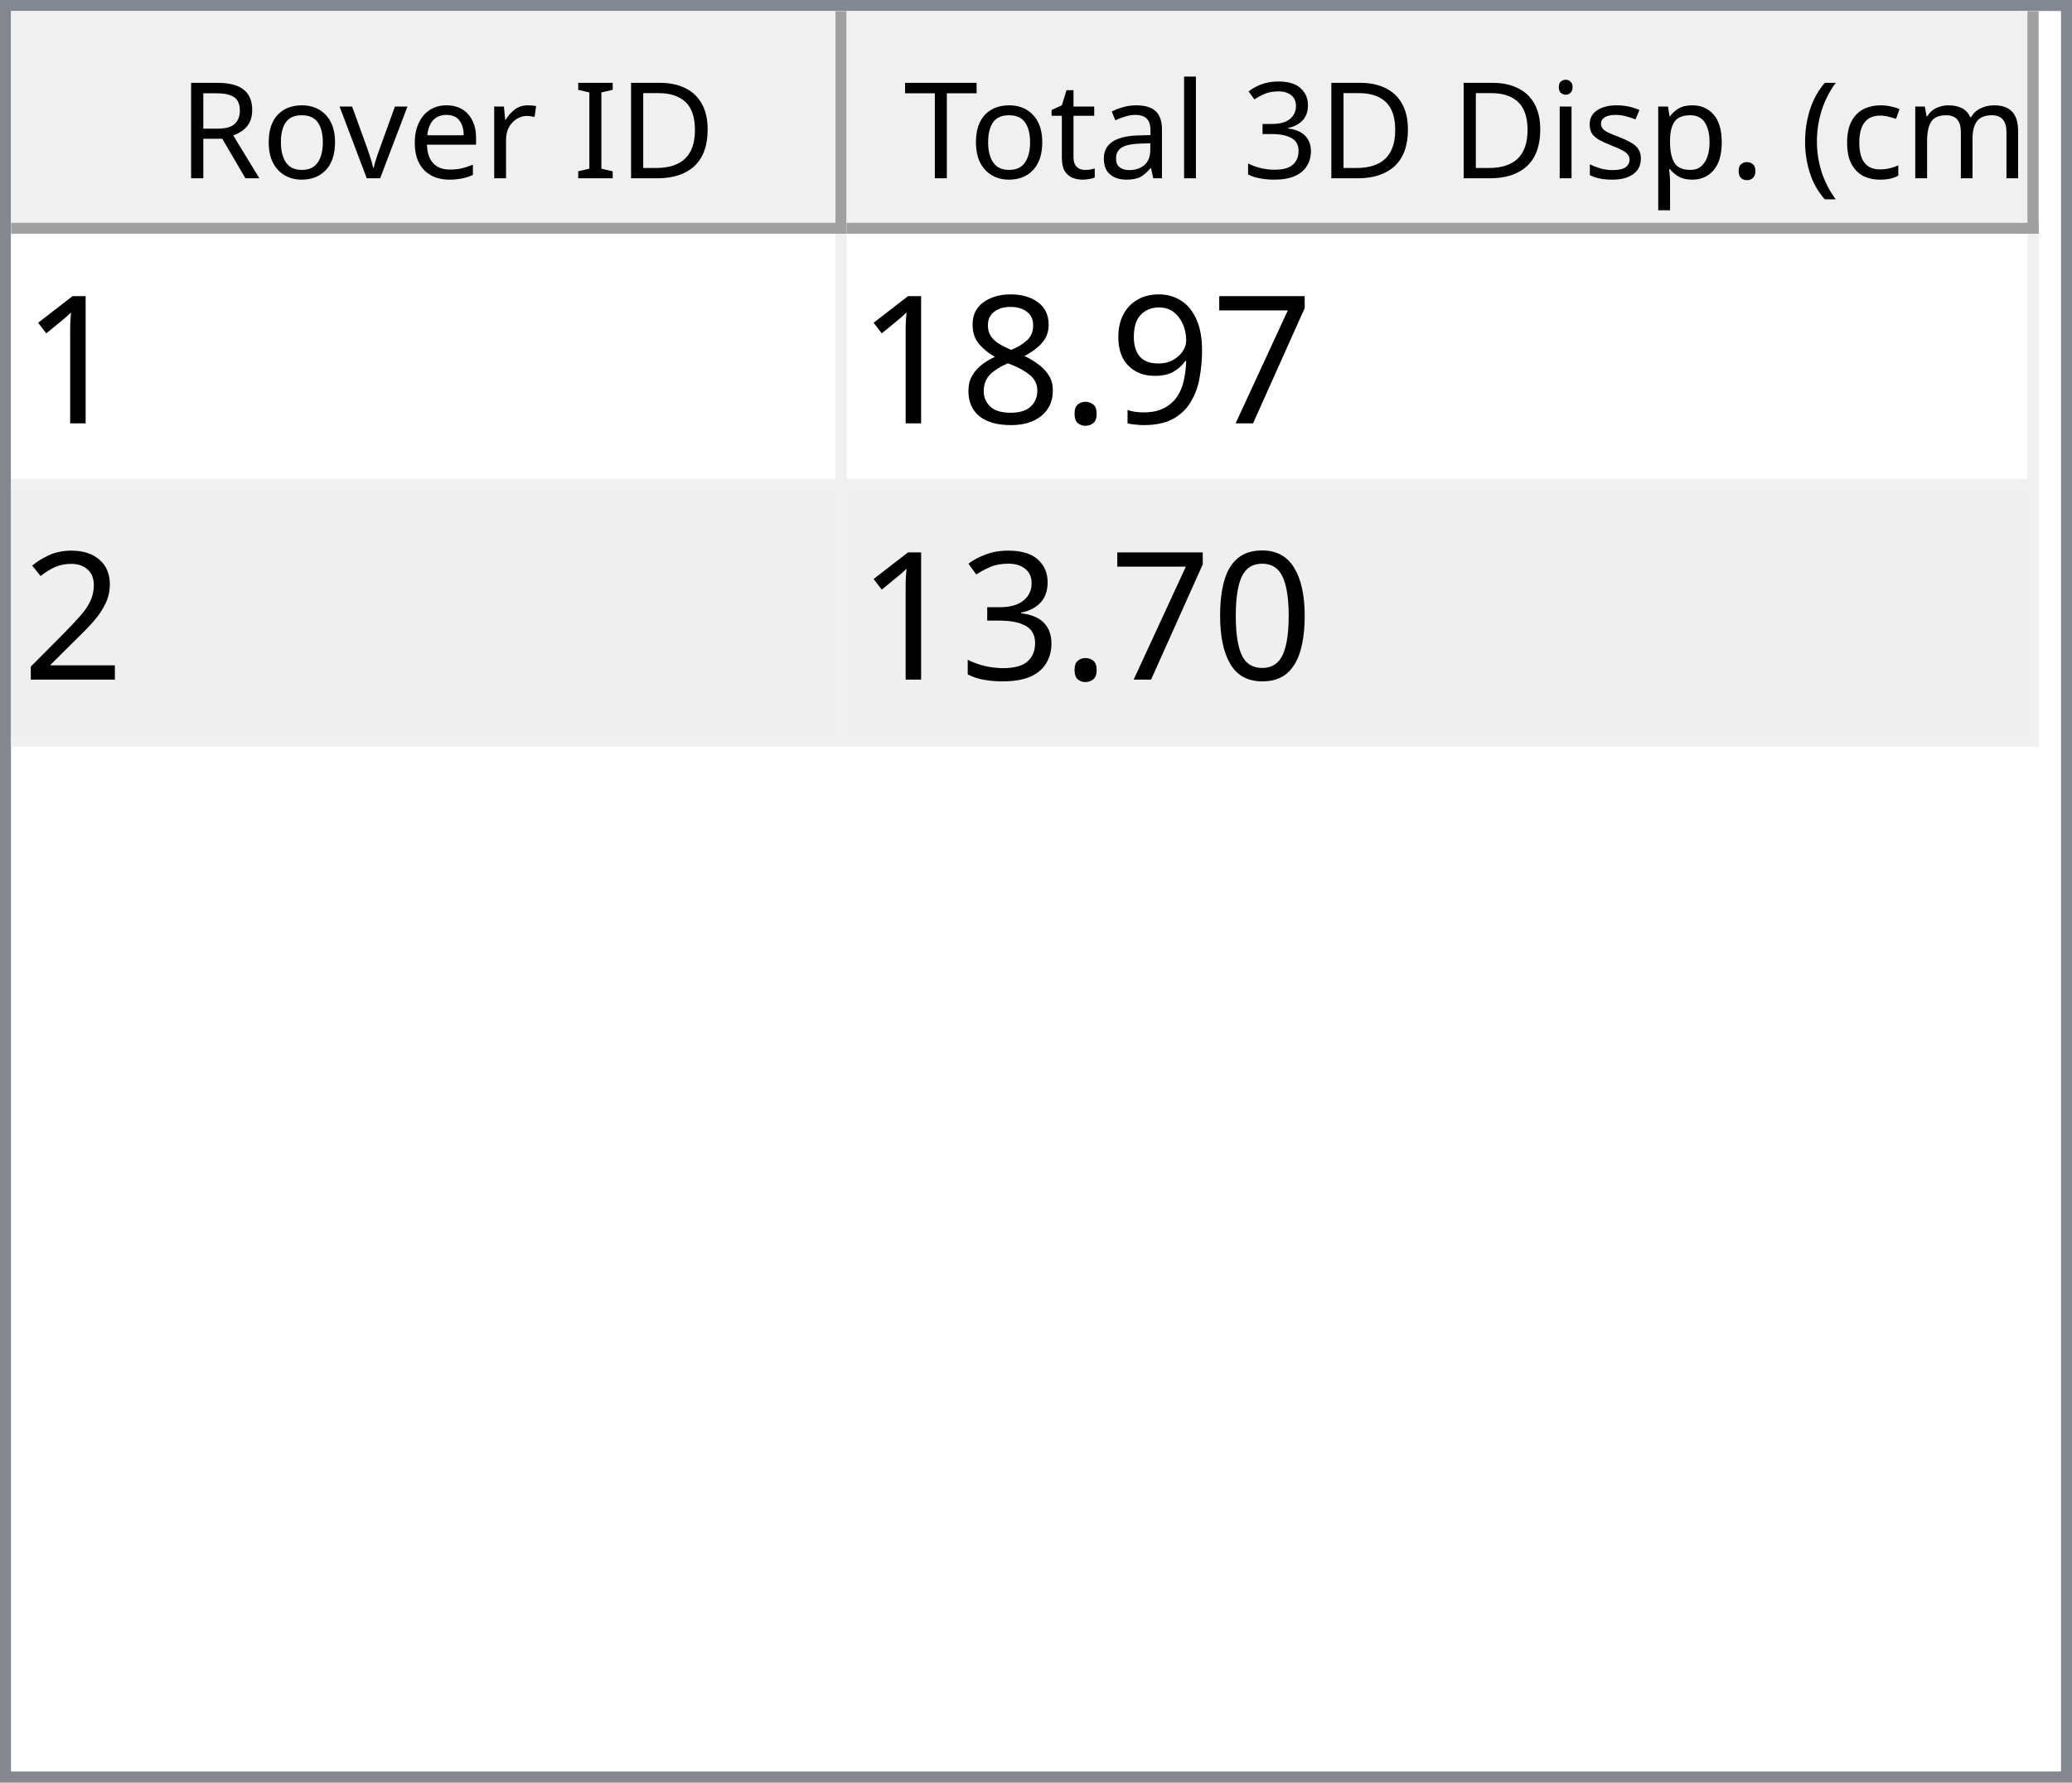
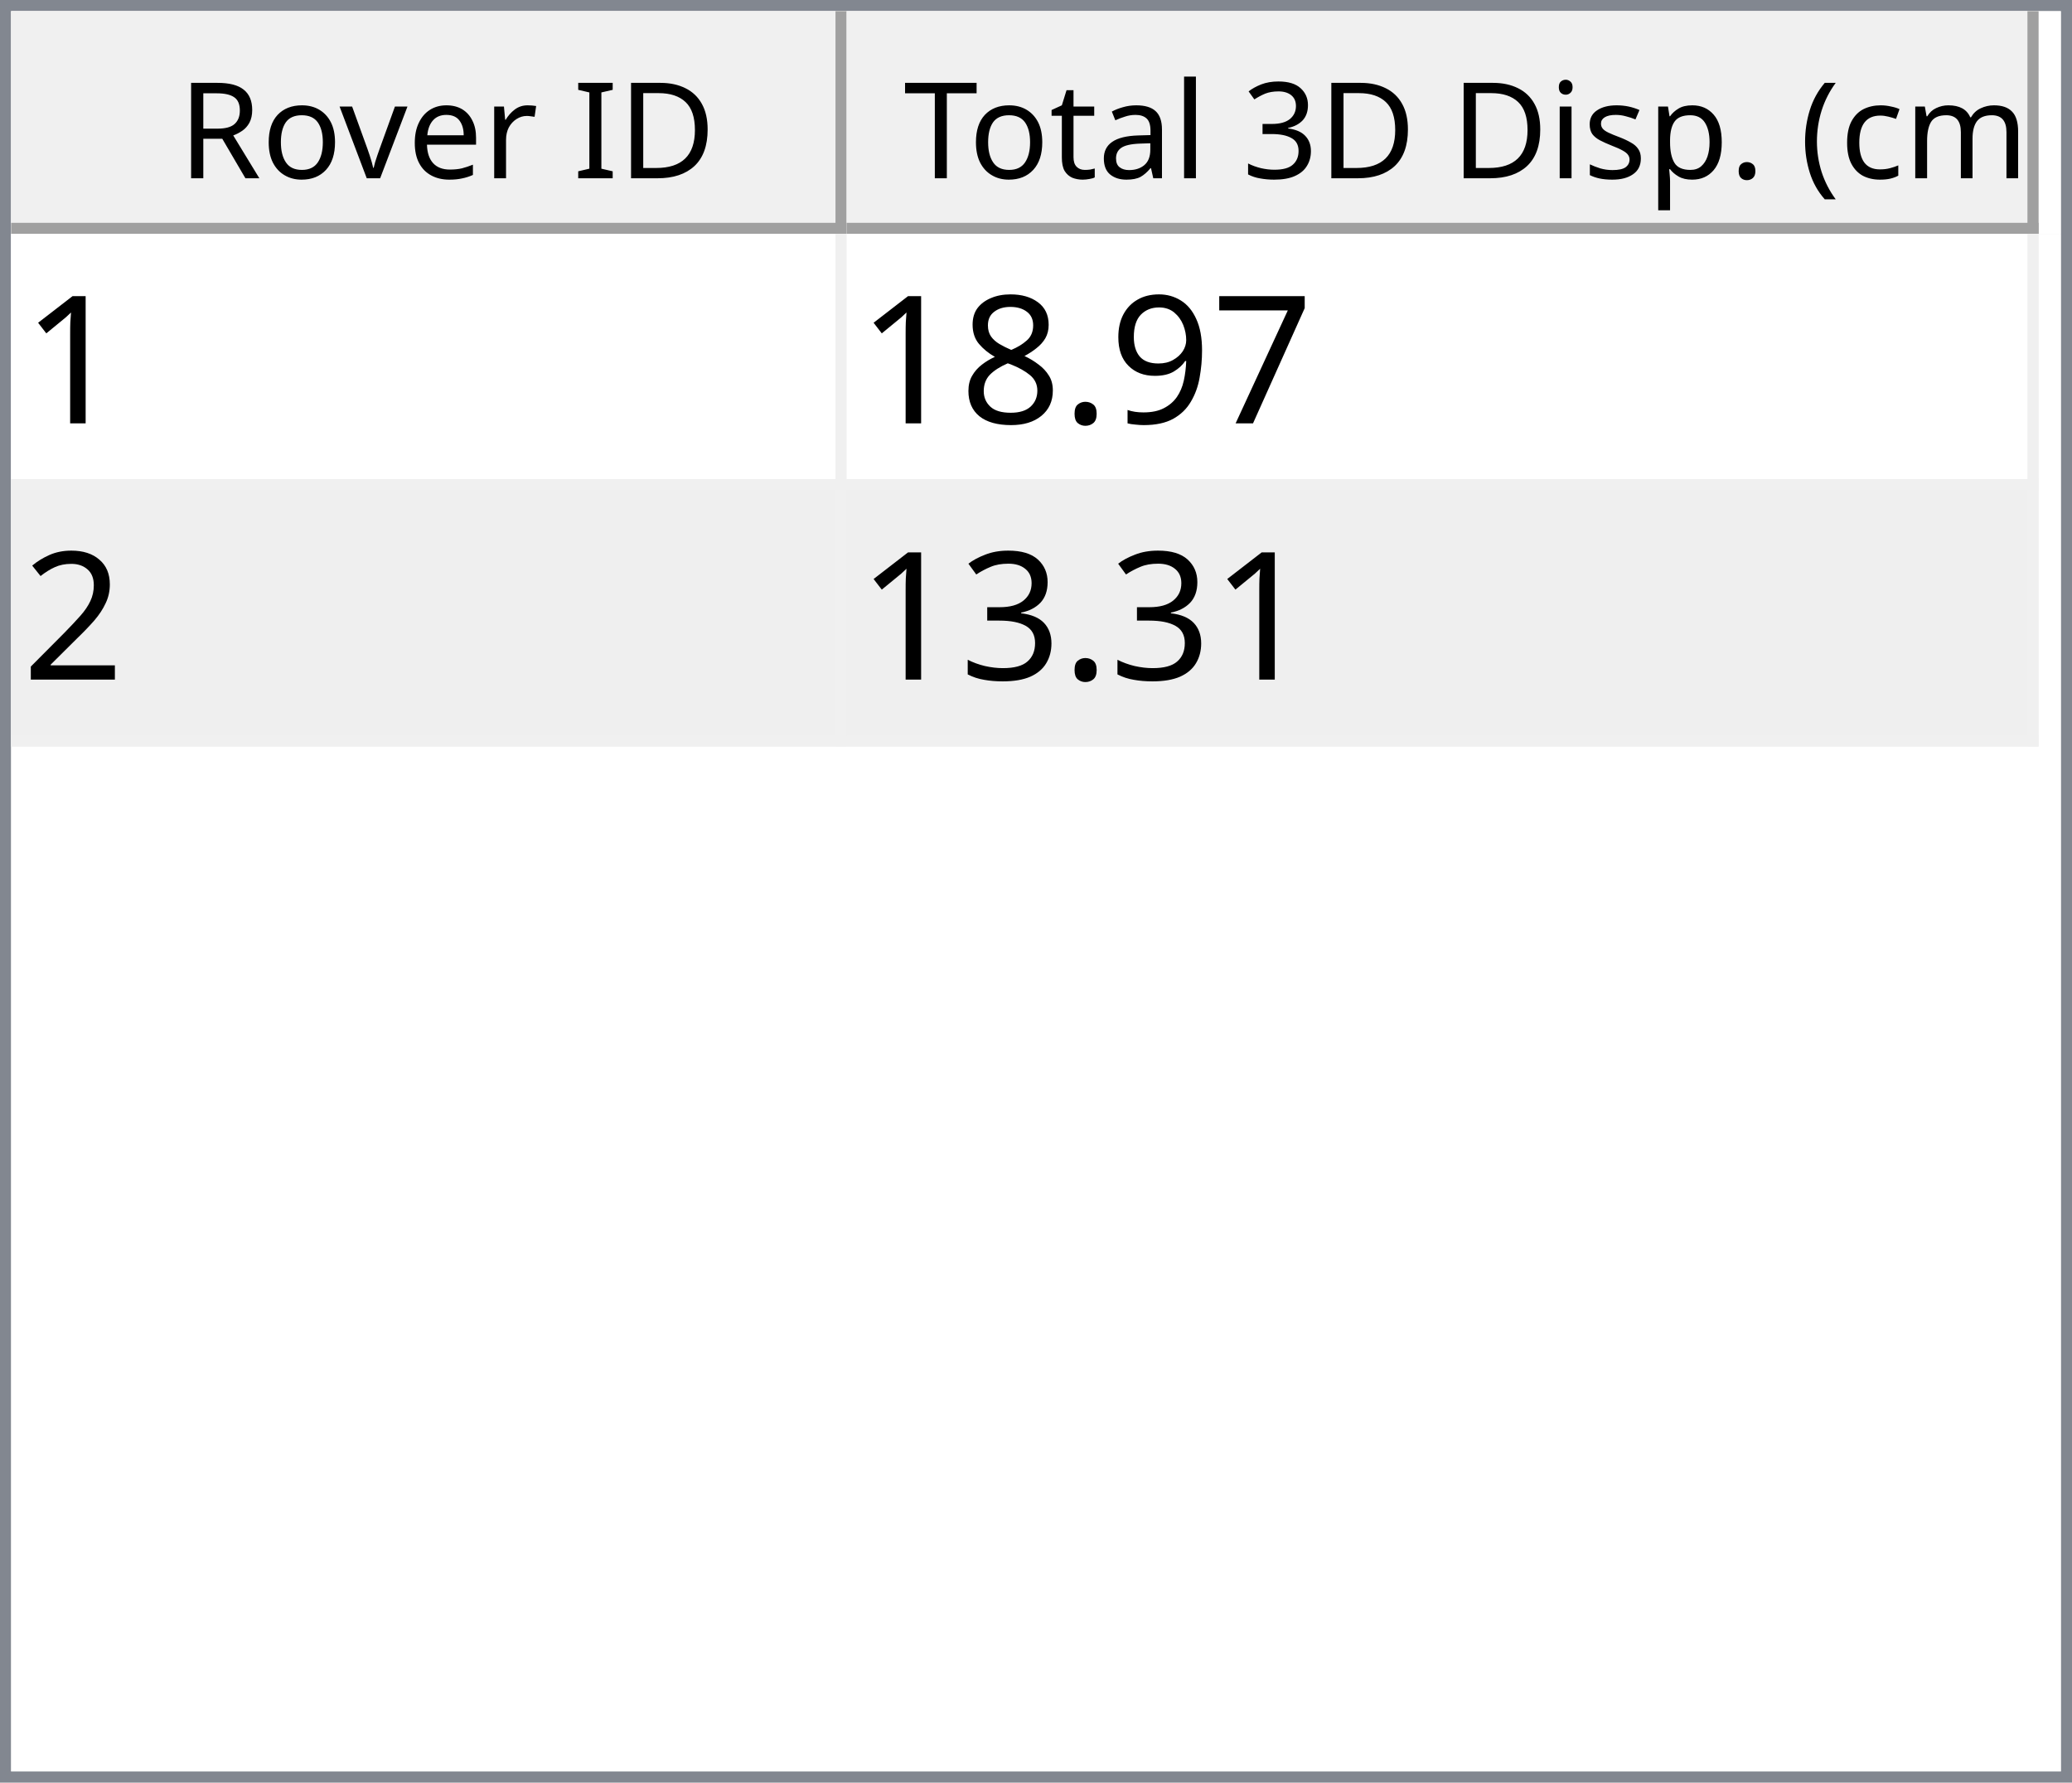
<svg xmlns="http://www.w3.org/2000/svg" style="fill-opacity:1; color-rendering:auto; color-interpolation:auto; text-rendering:auto; stroke:black; stroke-linecap:square; stroke-miterlimit:10; shape-rendering:auto; stroke-opacity:1; fill:black; stroke-dasharray:none; font-weight:normal; stroke-width:1; font-family:'Dialog'; font-style:normal; stroke-linejoin:miter; font-size:12px; stroke-dashoffset:0; image-rendering:auto;" width="186" height="160">
  <defs id="genericDefs" />
  <g>
    <defs id="defs1">
      <clipPath clipPathUnits="userSpaceOnUse" id="clipPath1">
        <path d="M0 0 L186 0 L186 160 L0 160 L0 0 Z" />
      </clipPath>
      <clipPath clipPathUnits="userSpaceOnUse" id="clipPath2">
        <path d="M0 0 L0 160 L186 160 L186 0 Z" />
      </clipPath>
      <clipPath clipPathUnits="userSpaceOnUse" id="clipPath3">
        <path d="M0 0 L0 20 L184 20 L184 0 Z" />
      </clipPath>
      <clipPath clipPathUnits="userSpaceOnUse" id="clipPath4">
        <path d="M0 0 L0 20 L75 20 L75 0 Z" />
      </clipPath>
      <clipPath clipPathUnits="userSpaceOnUse" id="clipPath5">
        <path d="M1 1 L1 19 L74 19 L74 1 Z" />
      </clipPath>
      <clipPath clipPathUnits="userSpaceOnUse" id="clipPath6">
        <path d="M0 0 L0 18 L73 18 L73 0 Z" />
      </clipPath>
      <clipPath clipPathUnits="userSpaceOnUse" id="clipPath7">
        <path d="M-0.5 -0.5 L-0.5 19.5 L74.5 19.5 L74.5 -0.5 Z" />
      </clipPath>
      <clipPath clipPathUnits="userSpaceOnUse" id="clipPath8">
        <path d="M0 0 L0 20 L107 20 L107 0 Z" />
      </clipPath>
      <clipPath clipPathUnits="userSpaceOnUse" id="clipPath9">
        <path d="M1 1 L1 19 L106 19 L106 1 Z" />
      </clipPath>
      <clipPath clipPathUnits="userSpaceOnUse" id="clipPath10">
        <path d="M0 0 L0 18 L105 18 L105 0 Z" />
      </clipPath>
      <clipPath clipPathUnits="userSpaceOnUse" id="clipPath11">
        <path d="M-0.5 -0.5 L-0.5 19.5 L106.5 19.5 L106.5 -0.5 Z" />
      </clipPath>
      <clipPath clipPathUnits="userSpaceOnUse" id="clipPath12">
        <path d="M0 0 L0 138 L184 138 L184 0 Z" />
      </clipPath>
      <clipPath clipPathUnits="userSpaceOnUse" id="clipPath13">
        <path d="M0 0 L0 46 L182 46 L182 0 Z" />
      </clipPath>
      <clipPath clipPathUnits="userSpaceOnUse" id="clipPath14">
        <path d="M-0.5 -0.5 L-0.5 45.5 L181.5 45.5 L181.5 -0.5 Z" />
      </clipPath>
      <clipPath clipPathUnits="userSpaceOnUse" id="clipPath15">
        <path d="M0 0 L0 22 L74 22 L74 0 Z" />
      </clipPath>
      <clipPath clipPathUnits="userSpaceOnUse" id="clipPath16">
        <path d="M0 0 L0 22 L106 22 L106 0 Z" />
      </clipPath>
      <font horiz-adv-x="64.551" id="font1">
        <font-face ascent="107.91" descent="25.098" units-per-em="100" style="font-style:normal; font-family:Segoe UI; font-weight:normal;" />
        <missing-glyph horiz-adv-x="64.551" d="M8.109 0 L8.109 68.266 L56.453 68.266 L56.453 0 L8.109 0 ZM15.328 7.234 L49.219 7.234 L49.219 61.031 L15.328 61.031 L15.328 7.234 Z" />
        <glyph unicode="D" horiz-adv-x="70.117" d="M9.188 0 L9.188 70.016 L28.516 70.016 Q65.531 70.016 65.531 35.891 Q65.531 19.672 55.25 9.836 Q44.969 0 27.734 0 L9.188 0 ZM17.391 62.594 L17.391 7.422 L27.828 7.422 Q41.609 7.422 49.273 14.797 Q56.938 22.172 56.938 35.688 Q56.938 62.594 28.328 62.594 L17.391 62.594 Z" />
        <glyph unicode="I" horiz-adv-x="26.611" d="M17.391 0 L9.188 0 L9.188 70.016 L17.391 70.016 L17.391 0 Z" />
        <glyph unicode=" " horiz-adv-x="27.393" d="" />
        <glyph unicode="r" horiz-adv-x="34.766" d="M34.188 41.891 Q32.078 43.5 28.125 43.5 Q23 43.5 19.555 38.672 Q16.109 33.844 16.109 25.484 L16.109 0 L8.109 0 L8.109 50 L16.109 50 L16.109 39.703 L16.312 39.703 Q18.016 44.969 21.531 47.922 Q25.047 50.875 29.391 50.875 Q32.516 50.875 34.188 50.203 L34.188 41.891 Z" />
        <glyph unicode="e" horiz-adv-x="52.295" d="M48.297 23 L12.984 23 Q13.188 14.656 17.484 10.109 Q21.781 5.562 29.297 5.562 Q37.75 5.562 44.828 11.141 L44.828 3.609 Q38.234 -1.172 27.391 -1.172 Q16.797 -1.172 10.742 5.641 Q4.688 12.453 4.688 24.812 Q4.688 36.469 11.305 43.82 Q17.922 51.172 27.734 51.172 Q37.547 51.172 42.922 44.828 Q48.297 38.484 48.297 27.203 L48.297 23 ZM40.094 29.781 Q40.047 36.719 36.75 40.578 Q33.453 44.438 27.594 44.438 Q21.922 44.438 17.969 40.383 Q14.016 36.328 13.094 29.781 L40.094 29.781 Z" />
        <glyph unicode="v" horiz-adv-x="47.9" d="M47.406 50 L27.484 0 L19.625 0 L0.688 50 L9.469 50 L22.172 13.672 Q23.578 9.672 23.922 6.688 L24.125 6.688 Q24.609 10.453 25.688 13.484 L38.969 50 L47.406 50 Z" />
        <glyph unicode="o" horiz-adv-x="58.594" d="M29 -1.172 Q17.922 -1.172 11.305 5.836 Q4.688 12.844 4.688 24.422 Q4.688 37.016 11.57 44.094 Q18.453 51.172 30.172 51.172 Q41.359 51.172 47.633 44.289 Q53.906 37.406 53.906 25.203 Q53.906 13.234 47.141 6.031 Q40.375 -1.172 29 -1.172 ZM29.594 44.438 Q21.875 44.438 17.383 39.188 Q12.891 33.938 12.891 24.703 Q12.891 15.828 17.43 10.695 Q21.969 5.562 29.594 5.562 Q37.359 5.562 41.531 10.594 Q45.703 15.625 45.703 24.906 Q45.703 34.281 41.531 39.359 Q37.359 44.438 29.594 44.438 Z" />
        <glyph unicode="R" horiz-adv-x="59.814" d="M59.375 0 L49.609 0 L37.891 19.625 Q36.281 22.359 34.766 24.289 Q33.25 26.219 31.664 27.438 Q30.078 28.656 28.25 29.219 Q26.422 29.781 24.125 29.781 L17.391 29.781 L17.391 0 L9.188 0 L9.188 70.016 L30.078 70.016 Q34.672 70.016 38.555 68.867 Q42.438 67.719 45.289 65.375 Q48.141 63.031 49.758 59.547 Q51.375 56.062 51.375 51.375 Q51.375 47.703 50.273 44.656 Q49.172 41.609 47.148 39.211 Q45.125 36.812 42.266 35.133 Q39.406 33.453 35.844 32.516 L35.844 32.328 Q37.594 31.547 38.891 30.547 Q40.188 29.547 41.359 28.18 Q42.531 26.812 43.68 25.078 Q44.828 23.344 46.234 21.047 L59.375 0 ZM17.391 62.594 L17.391 37.203 L28.516 37.203 Q31.594 37.203 34.203 38.133 Q36.812 39.062 38.719 40.797 Q40.625 42.531 41.703 45.047 Q42.781 47.562 42.781 50.688 Q42.781 56.297 39.141 59.445 Q35.5 62.594 28.609 62.594 L17.391 62.594 Z" />
        <glyph unicode=")" horiz-adv-x="30.176" d="M8.297 -15.922 L1.172 -15.922 Q16.406 2.344 16.406 26.812 Q16.406 51.469 1.078 70.016 L8.297 70.016 Q23.531 52.156 23.531 26.703 Q23.531 1.375 8.297 -15.922 Z" />
        <glyph unicode="m" horiz-adv-x="86.133" d="M79.109 0 L71.094 0 L71.094 28.719 Q71.094 37.016 68.531 40.727 Q65.969 44.438 59.906 44.438 Q54.781 44.438 51.195 39.75 Q47.609 35.062 47.609 28.516 L47.609 0 L39.594 0 L39.594 29.688 Q39.594 44.438 28.219 44.438 Q22.953 44.438 19.531 40.016 Q16.109 35.594 16.109 28.516 L16.109 0 L8.109 0 L8.109 50 L16.109 50 L16.109 42.094 L16.312 42.094 Q21.625 51.172 31.844 51.172 Q36.969 51.172 40.773 48.312 Q44.578 45.453 46 40.828 Q51.562 51.172 62.594 51.172 Q79.109 51.172 79.109 30.812 L79.109 0 Z" />
        <glyph unicode="c" horiz-adv-x="46.191" d="M42.188 2.297 Q36.422 -1.172 28.516 -1.172 Q17.828 -1.172 11.258 5.789 Q4.688 12.75 4.688 23.828 Q4.688 36.188 11.766 43.68 Q18.844 51.172 30.672 51.172 Q37.25 51.172 42.281 48.734 L42.281 40.531 Q36.719 44.438 30.375 44.438 Q22.703 44.438 17.797 38.945 Q12.891 33.453 12.891 24.516 Q12.891 15.719 17.508 10.641 Q22.125 5.562 29.891 5.562 Q36.422 5.562 42.188 9.906 L42.188 2.297 Z" />
        <glyph unicode="(" horiz-adv-x="30.176" d="M29.109 -15.922 L21.969 -15.922 Q6.844 1.375 6.844 26.703 Q6.844 52.156 21.969 70.016 L29.203 70.016 Q13.875 51.469 13.875 26.812 Q13.875 2.344 29.109 -15.922 Z" />
        <glyph unicode="." horiz-adv-x="21.68" d="M10.891 -1.078 Q8.641 -1.078 7.055 0.539 Q5.469 2.156 5.469 4.391 Q5.469 6.641 7.055 8.273 Q8.641 9.906 10.891 9.906 Q13.188 9.906 14.797 8.273 Q16.406 6.641 16.406 4.391 Q16.406 2.156 14.797 0.539 Q13.188 -1.078 10.891 -1.078 Z" />
        <glyph unicode="p" horiz-adv-x="58.789" d="M16.312 7.234 L16.109 7.234 L16.109 -23 L8.109 -23 L8.109 50 L16.109 50 L16.109 41.219 L16.312 41.219 Q22.219 51.172 33.594 51.172 Q43.266 51.172 48.688 44.461 Q54.109 37.75 54.109 26.469 Q54.109 13.922 48 6.375 Q41.891 -1.172 31.297 -1.172 Q21.578 -1.172 16.312 7.234 ZM16.109 27.391 L16.109 20.406 Q16.109 14.203 20.141 9.883 Q24.172 5.562 30.375 5.562 Q37.641 5.562 41.773 11.133 Q45.906 16.703 45.906 26.609 Q45.906 34.969 42.047 39.703 Q38.188 44.438 31.594 44.438 Q24.609 44.438 20.359 39.578 Q16.109 34.719 16.109 27.391 Z" />
        <glyph unicode="s" horiz-adv-x="42.432" d="M5.078 1.812 L5.078 10.406 Q11.625 5.562 19.484 5.562 Q30.031 5.562 30.031 12.594 Q30.031 14.594 29.125 15.992 Q28.219 17.391 26.68 18.461 Q25.141 19.531 23.07 20.383 Q21 21.234 18.609 22.172 Q15.281 23.484 12.766 24.828 Q10.25 26.172 8.57 27.859 Q6.891 29.547 6.031 31.695 Q5.172 33.844 5.172 36.719 Q5.172 40.234 6.789 42.945 Q8.406 45.656 11.086 47.484 Q13.766 49.312 17.211 50.242 Q20.656 51.172 24.312 51.172 Q30.812 51.172 35.938 48.922 L35.938 40.828 Q30.422 44.438 23.25 44.438 Q21 44.438 19.195 43.922 Q17.391 43.406 16.094 42.477 Q14.797 41.547 14.086 40.258 Q13.375 38.969 13.375 37.406 Q13.375 35.453 14.086 34.133 Q14.797 32.812 16.164 31.789 Q17.531 30.766 19.484 29.938 Q21.438 29.109 23.922 28.125 Q27.25 26.859 29.883 25.516 Q32.516 24.172 34.375 22.484 Q36.234 20.797 37.234 18.602 Q38.234 16.406 38.234 13.375 Q38.234 9.672 36.602 6.938 Q34.969 4.203 32.234 2.398 Q29.5 0.594 25.93 -0.289 Q22.359 -1.172 18.453 -1.172 Q10.75 -1.172 5.078 1.812 Z" />
        <glyph unicode="i" horiz-adv-x="24.219" d="M12.203 62.703 Q10.062 62.703 8.547 64.164 Q7.031 65.625 7.031 67.875 Q7.031 70.125 8.547 71.609 Q10.062 73.094 12.203 73.094 Q14.406 73.094 15.945 71.609 Q17.484 70.125 17.484 67.875 Q17.484 65.719 15.945 64.211 Q14.406 62.703 12.203 62.703 ZM16.109 0 L8.109 0 L8.109 50 L16.109 50 L16.109 0 Z" />
        <glyph unicode="3" horiz-adv-x="53.906" d="M46.531 19.828 Q46.531 15.094 44.75 11.211 Q42.969 7.328 39.719 4.57 Q36.469 1.812 31.93 0.297 Q27.391 -1.219 21.922 -1.219 Q11.922 -1.219 6 2.594 L6 11.188 Q13.094 5.609 22.219 5.609 Q25.875 5.609 28.828 6.539 Q31.781 7.469 33.906 9.227 Q36.031 10.984 37.18 13.477 Q38.328 15.969 38.328 19.094 Q38.328 32.812 18.797 32.812 L12.984 32.812 L12.984 39.594 L18.5 39.594 Q35.797 39.594 35.797 52.484 Q35.797 64.406 22.609 64.406 Q15.188 64.406 8.688 59.422 L8.688 67.188 Q15.375 71.188 24.609 71.188 Q29 71.188 32.57 69.969 Q36.141 68.75 38.68 66.555 Q41.219 64.359 42.609 61.281 Q44 58.203 44 54.5 Q44 40.672 30.031 36.719 L30.031 36.531 Q33.594 36.141 36.625 34.797 Q39.656 33.453 41.852 31.305 Q44.047 29.156 45.289 26.25 Q46.531 23.344 46.531 19.828 Z" />
        <glyph unicode="l" horiz-adv-x="24.219" d="M16.109 0 L8.109 0 L8.109 74.031 L16.109 74.031 L16.109 0 Z" />
        <glyph unicode="a" horiz-adv-x="50.879" d="M43.891 0 L35.891 0 L35.891 7.812 L35.688 7.812 Q30.469 -1.172 20.312 -1.172 Q12.844 -1.172 8.617 2.781 Q4.391 6.734 4.391 13.281 Q4.391 27.297 20.906 29.594 L35.891 31.688 Q35.891 44.438 25.594 44.438 Q16.547 44.438 9.281 38.281 L9.281 46.484 Q16.656 51.172 26.266 51.172 Q43.891 51.172 43.891 32.516 L43.891 0 ZM35.891 25.297 L23.828 23.641 Q18.266 22.859 15.43 20.875 Q12.594 18.891 12.594 13.875 Q12.594 10.203 15.211 7.883 Q17.828 5.562 22.172 5.562 Q28.125 5.562 32.008 9.742 Q35.891 13.922 35.891 20.312 L35.891 25.297 Z" />
        <glyph unicode="t" horiz-adv-x="33.887" d="M31.297 0.484 Q28.469 -1.078 23.828 -1.078 Q10.688 -1.078 10.688 13.578 L10.688 43.172 L2.094 43.172 L2.094 50 L10.688 50 L10.688 62.203 L18.703 64.797 L18.703 50 L31.297 50 L31.297 43.172 L18.703 43.172 L18.703 14.984 Q18.703 9.969 20.414 7.82 Q22.125 5.672 26.078 5.672 Q29.109 5.672 31.297 7.328 L31.297 0.484 Z" />
        <glyph unicode="T" horiz-adv-x="52.393" d="M50.594 62.594 L30.375 62.594 L30.375 0 L22.172 0 L22.172 62.594 L2 62.594 L2 70.016 L50.594 70.016 L50.594 62.594 Z" />
      </font>
      <font horiz-adv-x="75.0" id="font2">
        <font-face ascent="100.537" descent="21.973" units-per-em="100" style="font-style:normal; font-family:sans-serif; font-weight:normal;" />
        <missing-glyph horiz-adv-x="75.0" d="M12.5 0 L12.5 62.5 L62.5 62.5 L62.5 0 L12.5 0 ZM14.062 1.562 L60.938 1.562 L60.938 60.938 L14.062 60.938 L14.062 1.562 Z" />
        <glyph unicode="1" horiz-adv-x="55.615" d="M37.25 0 L28.469 0 L28.469 56 Q25.297 52.984 20.141 49.953 Q14.984 46.922 10.891 45.406 L10.891 53.906 Q18.266 57.375 23.781 62.305 Q29.297 67.234 31.594 71.875 L37.25 71.875 L37.25 0 Z" />
        <glyph unicode="7" horiz-adv-x="55.615" d="M4.734 62.203 L4.734 70.656 L51.078 70.656 L51.078 63.812 Q44.234 56.547 37.523 44.484 Q30.812 32.422 27.156 19.672 Q24.516 10.688 23.781 0 L14.75 0 Q14.891 8.453 18.062 20.414 Q21.234 32.375 27.172 43.484 Q33.109 54.594 39.797 62.203 L4.734 62.203 Z" />
        <glyph unicode="9" horiz-adv-x="55.615" d="M5.469 16.547 L13.922 17.328 Q14.984 11.375 18.016 8.688 Q21.047 6 25.781 6 Q29.828 6 32.883 7.859 Q35.938 9.719 37.891 12.82 Q39.844 15.922 41.164 21.195 Q42.484 26.469 42.484 31.938 Q42.484 32.516 42.438 33.688 Q39.797 29.5 35.234 26.883 Q30.672 24.266 25.344 24.266 Q16.453 24.266 10.305 30.711 Q4.156 37.156 4.156 47.703 Q4.156 58.594 10.578 65.234 Q17 71.875 26.656 71.875 Q33.641 71.875 39.43 68.117 Q45.219 64.359 48.219 57.398 Q51.219 50.438 51.219 37.25 Q51.219 23.531 48.242 15.406 Q45.266 7.281 39.383 3.031 Q33.5 -1.219 25.594 -1.219 Q17.188 -1.219 11.867 3.445 Q6.547 8.109 5.469 16.547 ZM41.453 48.141 Q41.453 55.719 37.43 60.156 Q33.406 64.594 27.734 64.594 Q21.875 64.594 17.531 59.812 Q13.188 55.031 13.188 47.406 Q13.188 40.578 17.312 36.305 Q21.438 32.031 27.484 32.031 Q33.594 32.031 37.523 36.305 Q41.453 40.578 41.453 48.141 Z" />
        <glyph unicode="." horiz-adv-x="27.783" d="M9.078 0 L9.078 10.016 L19.094 10.016 L19.094 0 L9.078 0 Z" />
        <glyph unicode="8" horiz-adv-x="55.615" d="M17.672 38.812 Q12.203 40.828 9.57 44.539 Q6.938 48.25 6.938 53.422 Q6.938 61.234 12.555 66.555 Q18.172 71.875 27.484 71.875 Q36.859 71.875 42.578 66.43 Q48.297 60.984 48.297 53.172 Q48.297 48.188 45.68 44.508 Q43.062 40.828 37.75 38.812 Q44.344 36.672 47.781 31.883 Q51.219 27.094 51.219 20.453 Q51.219 11.281 44.727 5.031 Q38.234 -1.219 27.641 -1.219 Q17.047 -1.219 10.547 5.055 Q4.047 11.328 4.047 20.703 Q4.047 27.688 7.594 32.398 Q11.141 37.109 17.672 38.812 ZM15.922 53.719 Q15.922 48.641 19.195 45.414 Q22.469 42.188 27.688 42.188 Q32.766 42.188 36.016 45.383 Q39.266 48.578 39.266 53.219 Q39.266 58.062 35.914 61.359 Q32.562 64.656 27.594 64.656 Q22.562 64.656 19.242 61.43 Q15.922 58.203 15.922 53.719 ZM13.094 20.656 Q13.094 16.891 14.875 13.375 Q16.656 9.859 20.172 7.93 Q23.688 6 27.734 6 Q34.031 6 38.133 10.055 Q42.234 14.109 42.234 20.359 Q42.234 26.703 38.016 30.859 Q33.797 35.016 27.438 35.016 Q21.234 35.016 17.164 30.914 Q13.094 26.812 13.094 20.656 Z" />
        <glyph unicode="2" horiz-adv-x="55.615" d="M50.344 8.453 L50.344 0 L3.031 0 Q2.938 3.172 4.047 6.109 Q5.859 10.938 9.836 15.625 Q13.812 20.312 21.344 26.469 Q33.016 36.031 37.117 41.625 Q41.219 47.219 41.219 52.203 Q41.219 57.422 37.477 61.008 Q33.734 64.594 27.734 64.594 Q21.391 64.594 17.578 60.789 Q13.766 56.984 13.719 50.25 L4.688 51.172 Q5.609 61.281 11.664 66.578 Q17.719 71.875 27.938 71.875 Q38.234 71.875 44.242 66.164 Q50.25 60.453 50.25 52 Q50.25 47.703 48.492 43.555 Q46.734 39.406 42.656 34.812 Q38.578 30.219 29.109 22.219 Q21.188 15.578 18.945 13.211 Q16.703 10.844 15.234 8.453 L50.344 8.453 Z" />
-         <glyph unicode="0" horiz-adv-x="55.615" d="M4.156 35.297 Q4.156 48 6.766 55.742 Q9.375 63.484 14.523 67.68 Q19.672 71.875 27.484 71.875 Q33.25 71.875 37.594 69.555 Q41.938 67.234 44.773 62.867 Q47.609 58.5 49.219 52.227 Q50.828 45.953 50.828 35.297 Q50.828 22.703 48.242 14.969 Q45.656 7.234 40.508 3.008 Q35.359 -1.219 27.484 -1.219 Q17.141 -1.219 11.234 6.203 Q4.156 15.141 4.156 35.297 ZM13.188 35.297 Q13.188 17.672 17.312 11.836 Q21.438 6 27.484 6 Q33.547 6 37.672 11.859 Q41.797 17.719 41.797 35.297 Q41.797 52.984 37.672 58.789 Q33.547 64.594 27.391 64.594 Q21.344 64.594 17.719 59.469 Q13.188 52.938 13.188 35.297 Z" />
        <glyph unicode="3" horiz-adv-x="55.615" d="M4.203 18.891 L12.984 20.062 Q14.5 12.594 18.141 9.297 Q21.781 6 27 6 Q33.203 6 37.477 10.297 Q41.75 14.594 41.75 20.953 Q41.75 27 37.797 30.93 Q33.844 34.859 27.734 34.859 Q25.25 34.859 21.531 33.891 L22.516 41.609 Q23.391 41.5 23.922 41.5 Q29.547 41.5 34.039 44.43 Q38.531 47.359 38.531 53.469 Q38.531 58.297 35.258 61.477 Q31.984 64.656 26.812 64.656 Q21.688 64.656 18.266 61.43 Q14.844 58.203 13.875 51.766 L5.078 53.328 Q6.688 62.156 12.398 67.016 Q18.109 71.875 26.609 71.875 Q32.469 71.875 37.398 69.359 Q42.328 66.844 44.945 62.5 Q47.562 58.156 47.562 53.266 Q47.562 48.641 45.07 44.828 Q42.578 41.016 37.703 38.766 Q44.047 37.312 47.562 32.695 Q51.078 28.078 51.078 21.141 Q51.078 11.766 44.242 5.25 Q37.406 -1.266 26.953 -1.266 Q17.531 -1.266 11.305 4.352 Q5.078 9.969 4.203 18.891 Z" />
      </font>
    </defs>
    <g style="fill:white; stroke:white;">
      <rect x="0" y="0" width="186" style="clip-path:url(#clipPath1); stroke:none;" height="160" />
    </g>
    <g style="fill:white; text-rendering:optimizeSpeed; color-rendering:optimizeSpeed; image-rendering:optimizeSpeed; shape-rendering:crispEdges; stroke:white; color-interpolation:sRGB;">
      <rect x="0" width="186" height="160" y="0" style="stroke:none;" />
      <path style="stroke:none;" d="M0 160 L186 160 L186 0 L0 0 Z" />
    </g>
    <g style="fill:rgb(240,240,240); font-family:'Segoe UI'; stroke:rgb(240,240,240);">
      <rect x="0" y="0" width="186" style="clip-path:url(#clipPath2); stroke:none;" height="160" />
    </g>
    <g style="fill:rgb(130,135,144); font-family:'Segoe UI'; stroke:rgb(130,135,144);">
      <path d="M0 0 L186 0 L186 160 L0 160 L0 0 ZM1 1 L185 1 L185 159 L1 159 L1 1 Z" style="fill-rule:evenodd; clip-path:url(#clipPath2); stroke:none;" />
    </g>
    <g style="fill:white; font-family:'Segoe UI'; stroke:white;" transform="translate(1,1)">
      <rect x="0" y="0" width="184" style="clip-path:url(#clipPath3); stroke:none;" height="20" />
    </g>
    <g style="fill:rgb(240,240,240); font-family:'Segoe UI'; stroke:rgb(240,240,240);" transform="translate(1,1)">
      <rect x="0" y="0" width="75" style="clip-path:url(#clipPath4); stroke:none;" height="20" />
    </g>
    <g style="font-family:'Segoe UI';" transform="translate(2,2)">
      <text x="14" xml:space="preserve" y="14" style="clip-path:url(#clipPath6); stroke:none;">Rover ID</text>
    </g>
    <g style="fill:rgb(160,160,160); font-family:'Segoe UI'; stroke:rgb(160,160,160); stroke-linejoin:bevel;" transform="translate(1.5,1.5)">
      <line x1="74" x2="74" y1="0" style="fill:none; clip-path:url(#clipPath7);" y2="19" />
    </g>
    <g style="fill:rgb(160,160,160); font-family:'Segoe UI'; stroke:rgb(160,160,160); stroke-linejoin:bevel;" transform="matrix(1,0,0,1,1,1) translate(0.5,0.5)">
      <line x1="0" x2="74" y1="19" style="fill:none; clip-path:url(#clipPath7);" y2="19" />
    </g>
    <g style="fill:rgb(240,240,240); font-family:'Segoe UI'; stroke:rgb(240,240,240);" transform="translate(76,1)">
      <rect x="0" y="0" width="107" style="clip-path:url(#clipPath8); stroke:none;" height="20" />
    </g>
    <g style="font-family:'Segoe UI';" transform="translate(77,2)">
      <text x="1" xml:space="preserve" y="14" style="clip-path:url(#clipPath10); stroke:none;"> Total 3D Disp. (cm)</text>
    </g>
    <g style="fill:rgb(160,160,160); font-family:'Segoe UI'; stroke:rgb(160,160,160); stroke-linejoin:bevel;" transform="translate(76.5,1.5)">
      <line x1="106" x2="106" y1="0" style="fill:none; clip-path:url(#clipPath11);" y2="19" />
    </g>
    <g style="fill:rgb(160,160,160); font-family:'Segoe UI'; stroke:rgb(160,160,160); stroke-linejoin:bevel;" transform="matrix(1,0,0,1,76,1) translate(0.5,0.5)">
      <line x1="0" x2="106" y1="19" style="fill:none; clip-path:url(#clipPath11);" y2="19" />
    </g>
    <g style="fill:white; font-family:'Segoe UI'; stroke:white;" transform="translate(1,21)">
      <rect x="0" y="0" width="184" style="clip-path:url(#clipPath12); stroke:none;" height="138" />
    </g>
    <g style="fill:rgb(240,240,240); font-size:16px; font-family:sans-serif; stroke:rgb(240,240,240);" transform="translate(1,21)">
      <rect x="0" y="0" width="182" style="clip-path:url(#clipPath13); stroke:none;" height="46" />
      <line transform="translate(0.5,0.5)" x1="0" x2="181" y1="22" style="clip-path:url(#clipPath14); fill:none; stroke-linejoin:bevel;" y2="22" />
    </g>
    <g transform="matrix(1,0,0,1,1,21) translate(0.5,0.5)" style="fill:rgb(240,240,240); font-size:16px; font-family:sans-serif; stroke:rgb(240,240,240); stroke-linejoin:bevel;">
      <line x1="0" x2="181" y1="45" style="fill:none; clip-path:url(#clipPath14);" y2="45" />
    </g>
    <g transform="matrix(1,0,0,1,1,21) translate(0.5,0.5)" style="fill:rgb(240,240,240); font-size:16px; font-family:sans-serif; stroke:rgb(240,240,240); stroke-linejoin:bevel;">
      <line x1="74" x2="74" y1="0" style="fill:none; clip-path:url(#clipPath14);" y2="45" />
    </g>
    <g transform="matrix(1,0,0,1,1,21) translate(0.5,0.5)" style="fill:rgb(240,240,240); font-size:16px; font-family:sans-serif; stroke:rgb(240,240,240); stroke-linejoin:bevel;">
      <line x1="181" x2="181" y1="0" style="fill:none; clip-path:url(#clipPath14);" y2="45" />
    </g>
    <g style="fill:white; font-size:16px; font-family:sans-serif; stroke:white;" transform="matrix(1,0,0,1,1,21)">
      <rect x="0" y="0" width="74" style="clip-path:url(#clipPath15); stroke:none;" height="22" />
      <text x="1" y="17" style="fill:black; clip-path:url(#clipPath15); stroke:none;" xml:space="preserve">1</text>
    </g>
    <g style="fill:white; font-size:16px; font-family:sans-serif; stroke:white;" transform="matrix(1,0,0,1,1,21) translate(75,0)">
      <rect x="0" y="0" width="106" style="clip-path:url(#clipPath16); stroke:none;" height="22" />
      <text x="1" y="17" style="fill:black; clip-path:url(#clipPath16); stroke:none;" xml:space="preserve">18.97</text>
    </g>
    <g style="fill:rgb(239,239,239); font-size:16px; font-family:sans-serif; stroke:rgb(239,239,239);" transform="matrix(1,0,0,1,1,21) translate(0,23)">
      <rect x="0" y="0" width="74" style="clip-path:url(#clipPath15); stroke:none;" height="22" />
      <text x="1" y="17" style="fill:black; clip-path:url(#clipPath15); stroke:none;" xml:space="preserve">2</text>
    </g>
    <g style="fill:rgb(239,239,239); font-size:16px; font-family:sans-serif; stroke:rgb(239,239,239);" transform="matrix(1,0,0,1,1,21) translate(75,23)">
      <rect x="0" y="0" width="106" style="clip-path:url(#clipPath16); stroke:none;" height="22" />
-       <text x="1" y="17" style="fill:black; clip-path:url(#clipPath16); stroke:none;" xml:space="preserve">13.70</text>
+       <text x="1" y="17" style="fill:black; clip-path:url(#clipPath16); stroke:none;" xml:space="preserve">13.31</text>
    </g>
  </g>
</svg>
